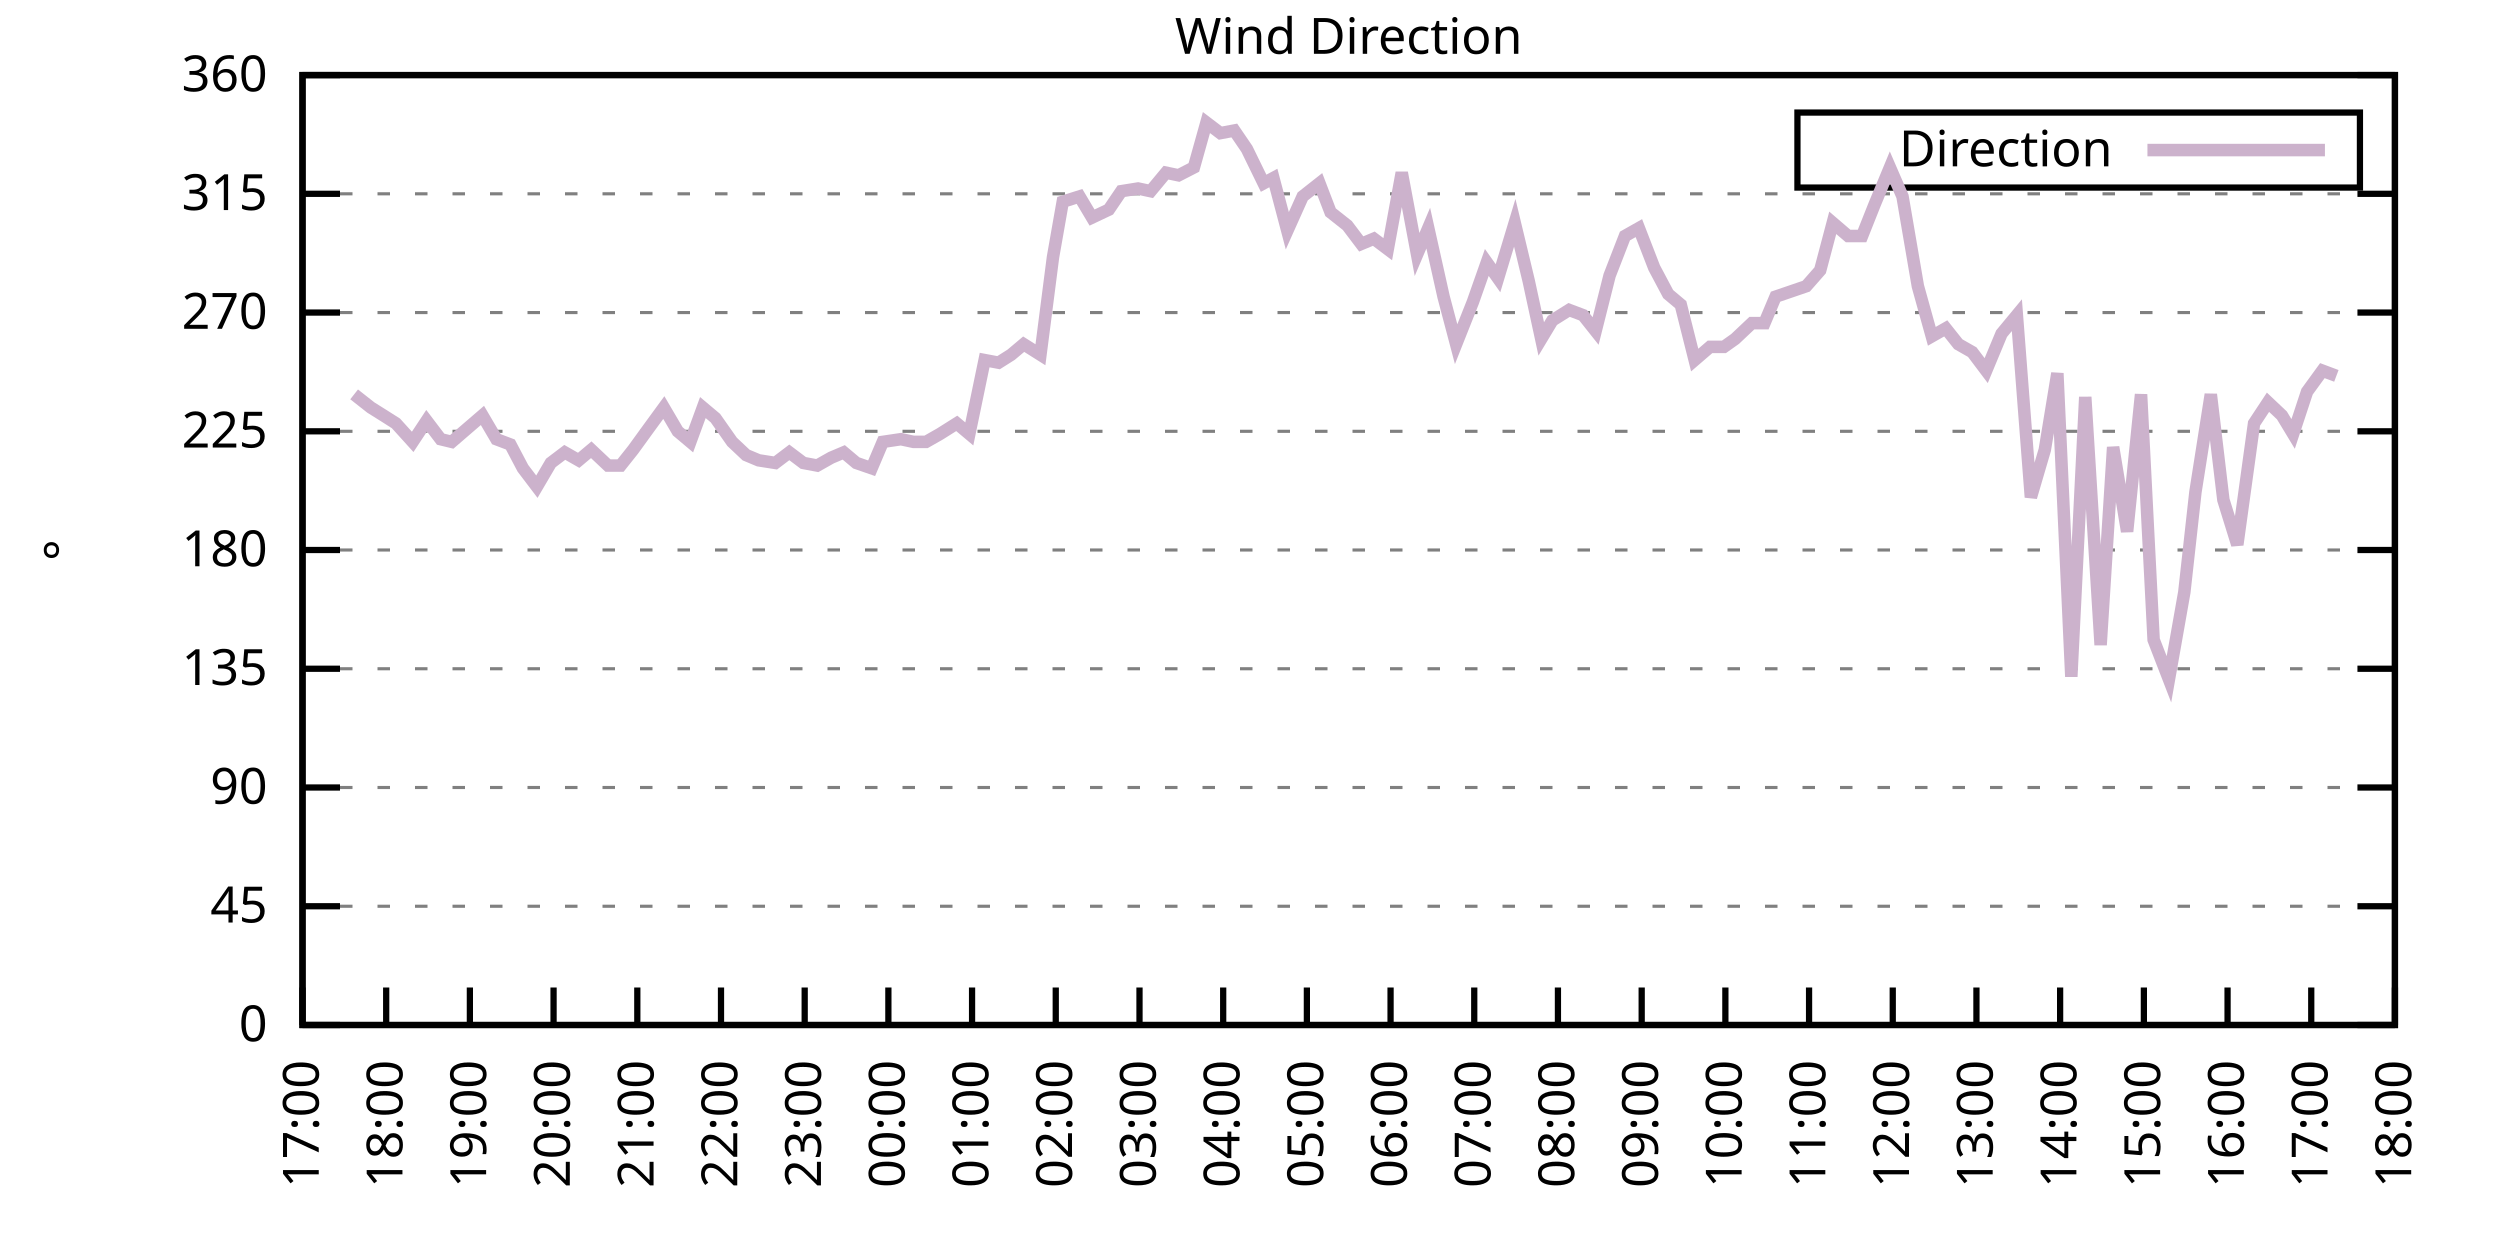
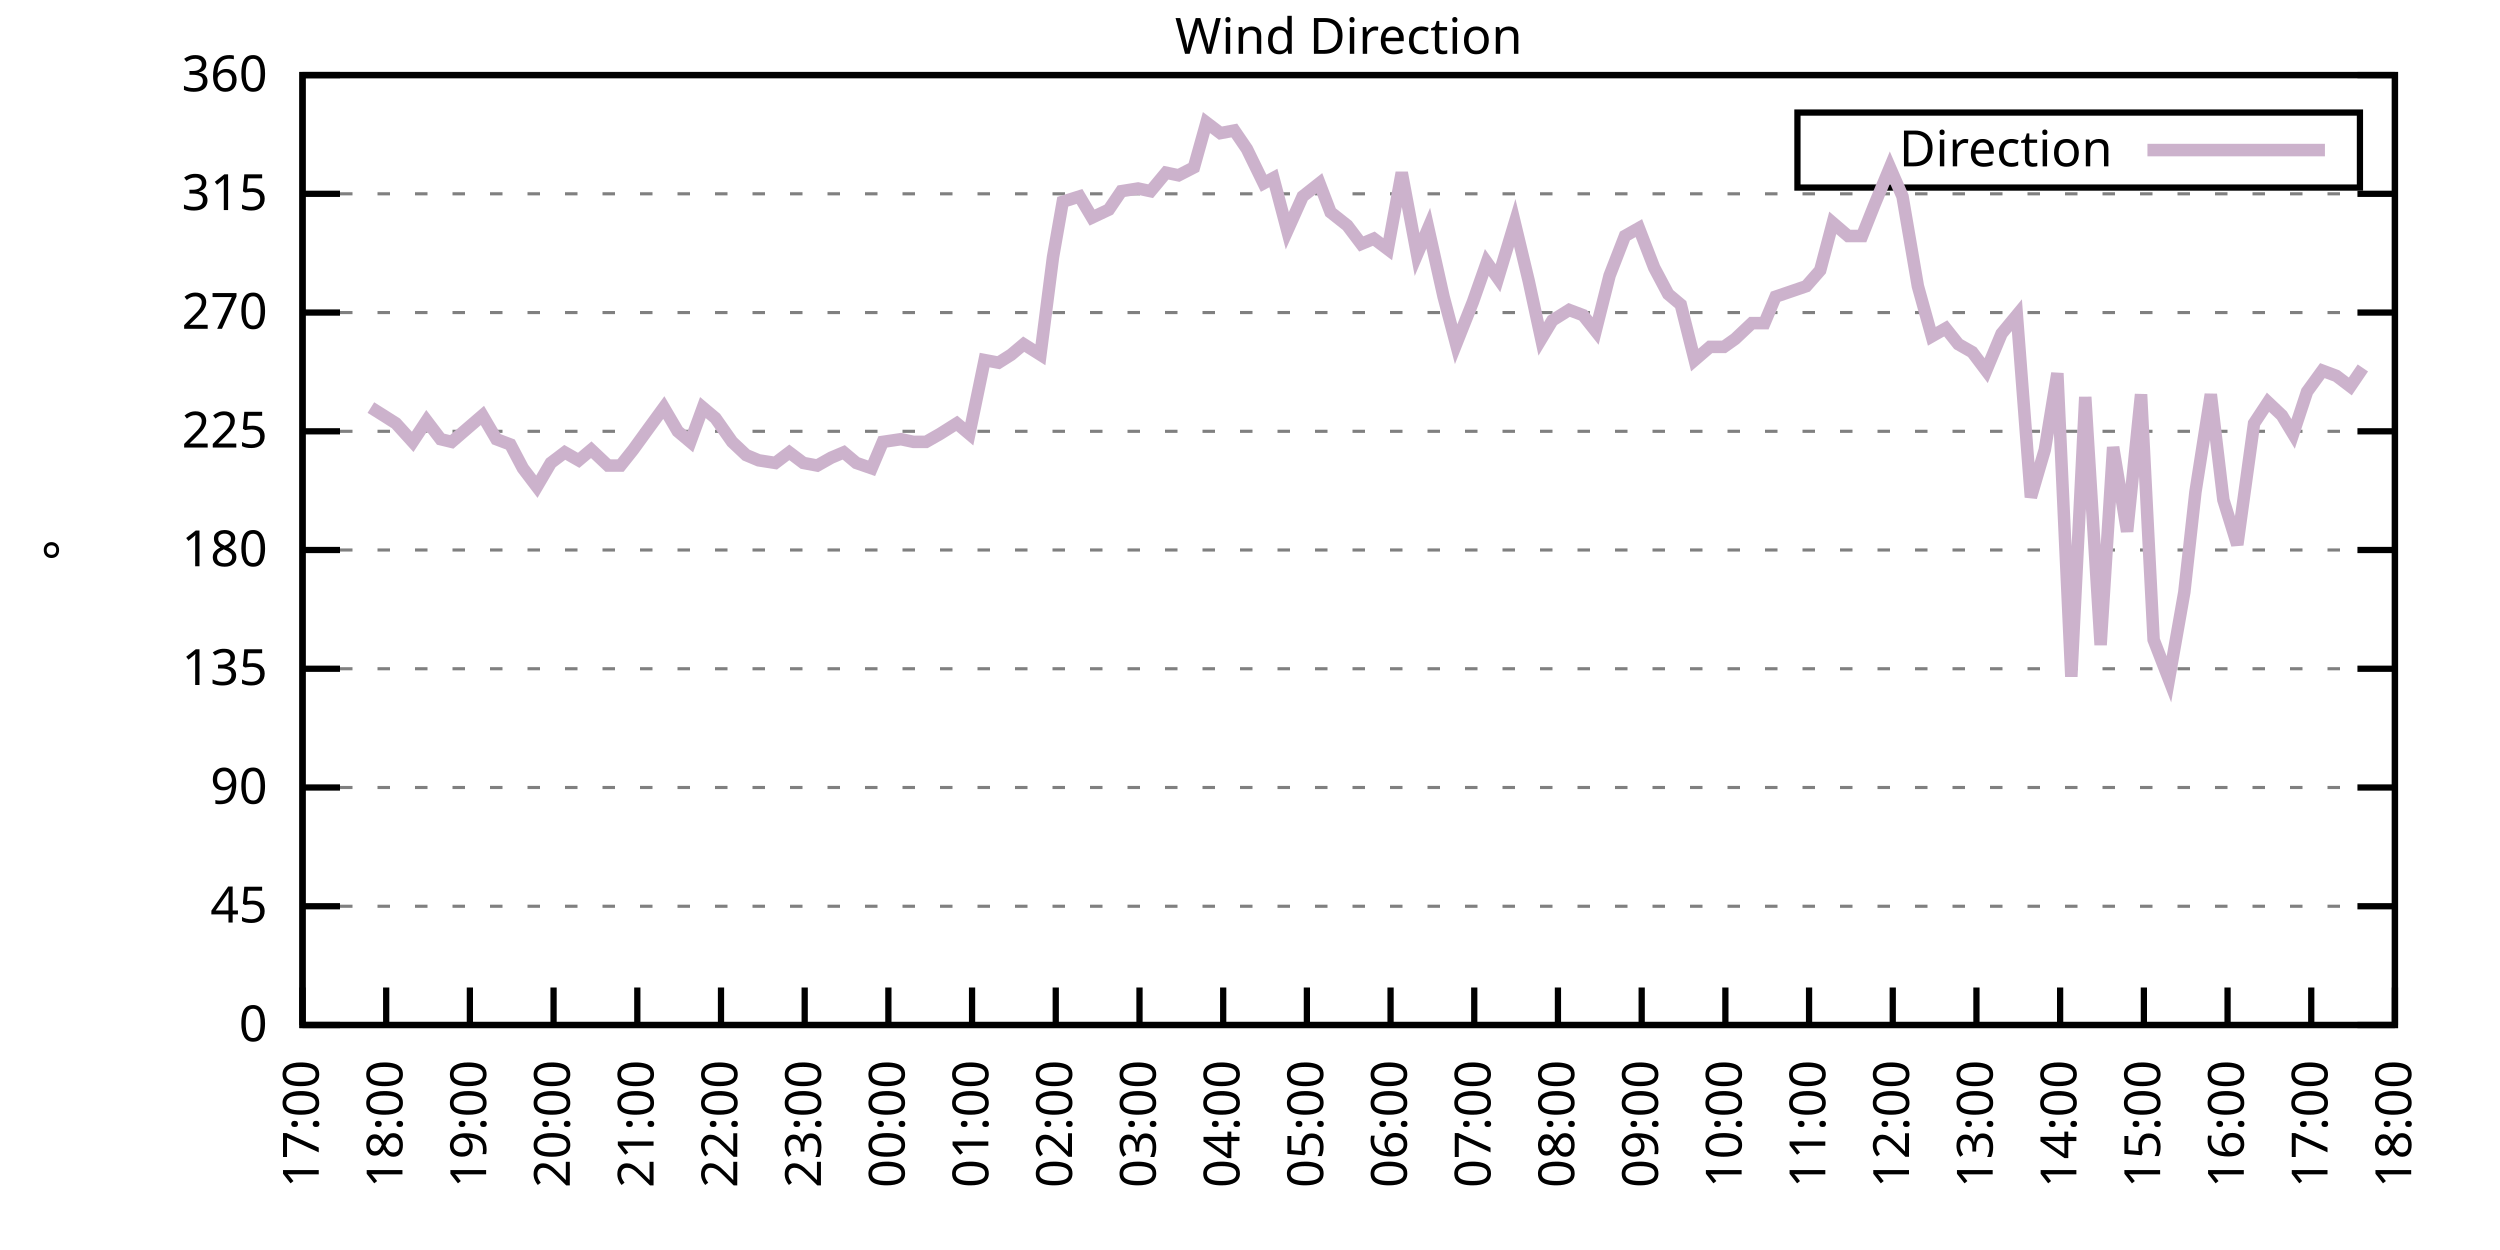
<svg xmlns="http://www.w3.org/2000/svg" xmlns:xlink="http://www.w3.org/1999/xlink" width="400" height="200" viewBox="0 0 400 200">
  <g id="gnuplot_canvas">
    <rect x="0" y="0" width="400" height="200" fill="none" />
    <defs>
      <circle id="gpDot" r="0.5" stroke-width="0.5" stroke="currentColor" />
      <path id="gpPt0" stroke-width="0.333" stroke="currentColor" d="M-1,0 h2 M0,-1 v2" />
      <path id="gpPt1" stroke-width="0.333" stroke="currentColor" d="M-1,-1 L1,1 M1,-1 L-1,1" />
      <path id="gpPt2" stroke-width="0.333" stroke="currentColor" d="M-1,0 L1,0 M0,-1 L0,1 M-1,-1 L1,1 M-1,1 L1,-1" />
      <rect id="gpPt3" stroke-width="0.333" stroke="currentColor" x="-1" y="-1" width="2" height="2" />
      <rect id="gpPt4" stroke-width="0.333" stroke="currentColor" fill="currentColor" x="-1" y="-1" width="2" height="2" />
      <circle id="gpPt5" stroke-width="0.333" stroke="currentColor" cx="0" cy="0" r="1" />
      <use xlink:href="#gpPt5" id="gpPt6" fill="currentColor" stroke="none" />
      <path id="gpPt7" stroke-width="0.333" stroke="currentColor" d="M0,-1.33 L-1.33,0.67 L1.33,0.67 z" />
      <use xlink:href="#gpPt7" id="gpPt8" fill="currentColor" stroke="none" />
      <use xlink:href="#gpPt7" id="gpPt9" stroke="currentColor" transform="rotate(180)" />
      <use xlink:href="#gpPt9" id="gpPt10" fill="currentColor" stroke="none" />
      <use xlink:href="#gpPt3" id="gpPt11" stroke="currentColor" transform="rotate(45)" />
      <use xlink:href="#gpPt11" id="gpPt12" fill="currentColor" stroke="none" />
      <path id="gpPt13" stroke-width="0.333" stroke="currentColor" d="M0,1.330 L1.265,0.411 L0.782,-1.067 L-0.782,-1.076 L-1.265,0.411 z" />
      <use xlink:href="#gpPt13" id="gpPt14" fill="currentColor" stroke="none" />
      <filter id="textbox" filterUnits="objectBoundingBox" x="0" y="0" height="1" width="1">
        <feFlood flood-color="white" flood-opacity="1" result="bgnd" />
        <feComposite in="SourceGraphic" in2="bgnd" operator="atop" />
      </filter>
      <filter id="greybox" filterUnits="objectBoundingBox" x="0" y="0" height="1" width="1">
        <feFlood flood-color="lightgrey" flood-opacity="1" result="grey" />
        <feComposite in="SourceGraphic" in2="grey" operator="atop" />
      </filter>
    </defs>
    <g fill="none" color="white" stroke="currentColor" stroke-width="1.00" stroke-linecap="butt" stroke-linejoin="miter">
</g>
    <g fill="none" color="black" stroke="currentColor" stroke-width="1.00" stroke-linecap="butt" stroke-linejoin="miter">
      <g stroke="none" shape-rendering="crispEdges">
        <polygon fill="rgb(255, 255, 255)" points="48.40,164.00 383.18,164.00 383.18,12.02 48.40,12.02 " />
      </g>
    </g>
    <g fill="none" color="black" stroke="currentColor" stroke-width="1.00" stroke-linecap="butt" stroke-linejoin="miter">
</g>
    <g fill="none" color="black" stroke="black" stroke-width="0.50" stroke-linecap="butt" stroke-linejoin="miter">
</g>
    <g fill="none" color="gray" stroke="currentColor" stroke-width="0.50" stroke-linecap="butt" stroke-linejoin="miter">
      <path stroke="gray" stroke-dasharray="2,4" class="gridline" d="M48.40,164.00 L383.19,164.00  " />
    </g>
    <g fill="none" color="gray" stroke="gray" stroke-width="1.00" stroke-linecap="butt" stroke-linejoin="miter">
</g>
    <g fill="none" color="black" stroke="currentColor" stroke-width="1.00" stroke-linecap="butt" stroke-linejoin="miter">
      <path stroke="black" d="M48.40,164.00 L54.40,164.00 M383.19,164.00 L377.19,164.00  " />
      <g transform="translate(42.80,166.60)" stroke="none" fill="black" font-family="Sans" font-size="8.00" text-anchor="end">
        <text>
          <tspan font-family="Sans"> 0</tspan>
        </text>
      </g>
    </g>
    <g fill="none" color="black" stroke="currentColor" stroke-width="1.00" stroke-linecap="butt" stroke-linejoin="miter">
</g>
    <g fill="none" color="black" stroke="black" stroke-width="0.50" stroke-linecap="butt" stroke-linejoin="miter">
</g>
    <g fill="none" color="gray" stroke="currentColor" stroke-width="0.50" stroke-linecap="butt" stroke-linejoin="miter">
      <path stroke="gray" stroke-dasharray="2,4" class="gridline" d="M48.40,145.00 L383.19,145.00  " />
    </g>
    <g fill="none" color="gray" stroke="gray" stroke-width="1.00" stroke-linecap="butt" stroke-linejoin="miter">
</g>
    <g fill="none" color="black" stroke="currentColor" stroke-width="1.00" stroke-linecap="butt" stroke-linejoin="miter">
      <path stroke="black" d="M48.40,145.00 L54.40,145.00 M383.19,145.00 L377.19,145.00  " />
      <g transform="translate(42.80,147.60)" stroke="none" fill="black" font-family="Sans" font-size="8.00" text-anchor="end">
        <text>
          <tspan font-family="Sans"> 45</tspan>
        </text>
      </g>
    </g>
    <g fill="none" color="black" stroke="currentColor" stroke-width="1.00" stroke-linecap="butt" stroke-linejoin="miter">
</g>
    <g fill="none" color="black" stroke="black" stroke-width="0.50" stroke-linecap="butt" stroke-linejoin="miter">
</g>
    <g fill="none" color="gray" stroke="currentColor" stroke-width="0.50" stroke-linecap="butt" stroke-linejoin="miter">
      <path stroke="gray" stroke-dasharray="2,4" class="gridline" d="M48.40,126.00 L383.19,126.00  " />
    </g>
    <g fill="none" color="gray" stroke="gray" stroke-width="1.00" stroke-linecap="butt" stroke-linejoin="miter">
</g>
    <g fill="none" color="black" stroke="currentColor" stroke-width="1.00" stroke-linecap="butt" stroke-linejoin="miter">
      <path stroke="black" d="M48.40,126.00 L54.40,126.00 M383.19,126.00 L377.19,126.00  " />
      <g transform="translate(42.80,128.60)" stroke="none" fill="black" font-family="Sans" font-size="8.00" text-anchor="end">
        <text>
          <tspan font-family="Sans"> 90</tspan>
        </text>
      </g>
    </g>
    <g fill="none" color="black" stroke="currentColor" stroke-width="1.00" stroke-linecap="butt" stroke-linejoin="miter">
</g>
    <g fill="none" color="black" stroke="black" stroke-width="0.50" stroke-linecap="butt" stroke-linejoin="miter">
</g>
    <g fill="none" color="gray" stroke="currentColor" stroke-width="0.50" stroke-linecap="butt" stroke-linejoin="miter">
      <path stroke="gray" stroke-dasharray="2,4" class="gridline" d="M48.40,107.00 L383.19,107.00  " />
    </g>
    <g fill="none" color="gray" stroke="gray" stroke-width="1.00" stroke-linecap="butt" stroke-linejoin="miter">
</g>
    <g fill="none" color="black" stroke="currentColor" stroke-width="1.00" stroke-linecap="butt" stroke-linejoin="miter">
      <path stroke="black" d="M48.40,107.00 L54.40,107.00 M383.19,107.00 L377.19,107.00  " />
      <g transform="translate(42.80,109.60)" stroke="none" fill="black" font-family="Sans" font-size="8.00" text-anchor="end">
        <text>
          <tspan font-family="Sans"> 135</tspan>
        </text>
      </g>
    </g>
    <g fill="none" color="black" stroke="currentColor" stroke-width="1.00" stroke-linecap="butt" stroke-linejoin="miter">
</g>
    <g fill="none" color="black" stroke="black" stroke-width="0.50" stroke-linecap="butt" stroke-linejoin="miter">
</g>
    <g fill="none" color="gray" stroke="currentColor" stroke-width="0.50" stroke-linecap="butt" stroke-linejoin="miter">
      <path stroke="gray" stroke-dasharray="2,4" class="gridline" d="M48.40,88.00 L383.19,88.00  " />
    </g>
    <g fill="none" color="gray" stroke="gray" stroke-width="1.00" stroke-linecap="butt" stroke-linejoin="miter">
</g>
    <g fill="none" color="black" stroke="currentColor" stroke-width="1.00" stroke-linecap="butt" stroke-linejoin="miter">
      <path stroke="black" d="M48.40,88.00 L54.40,88.00 M383.19,88.00 L377.19,88.00  " />
      <g transform="translate(42.80,90.60)" stroke="none" fill="black" font-family="Sans" font-size="8.00" text-anchor="end">
        <text>
          <tspan font-family="Sans"> 180</tspan>
        </text>
      </g>
    </g>
    <g fill="none" color="black" stroke="currentColor" stroke-width="1.00" stroke-linecap="butt" stroke-linejoin="miter">
</g>
    <g fill="none" color="black" stroke="black" stroke-width="0.50" stroke-linecap="butt" stroke-linejoin="miter">
</g>
    <g fill="none" color="gray" stroke="currentColor" stroke-width="0.50" stroke-linecap="butt" stroke-linejoin="miter">
      <path stroke="gray" stroke-dasharray="2,4" class="gridline" d="M48.40,69.01 L383.19,69.01  " />
    </g>
    <g fill="none" color="gray" stroke="gray" stroke-width="1.00" stroke-linecap="butt" stroke-linejoin="miter">
</g>
    <g fill="none" color="black" stroke="currentColor" stroke-width="1.00" stroke-linecap="butt" stroke-linejoin="miter">
      <path stroke="black" d="M48.40,69.01 L54.40,69.01 M383.19,69.01 L377.19,69.01  " />
      <g transform="translate(42.80,71.61)" stroke="none" fill="black" font-family="Sans" font-size="8.00" text-anchor="end">
        <text>
          <tspan font-family="Sans"> 225</tspan>
        </text>
      </g>
    </g>
    <g fill="none" color="black" stroke="currentColor" stroke-width="1.00" stroke-linecap="butt" stroke-linejoin="miter">
</g>
    <g fill="none" color="black" stroke="black" stroke-width="0.50" stroke-linecap="butt" stroke-linejoin="miter">
</g>
    <g fill="none" color="gray" stroke="currentColor" stroke-width="0.50" stroke-linecap="butt" stroke-linejoin="miter">
      <path stroke="gray" stroke-dasharray="2,4" class="gridline" d="M48.40,50.01 L383.19,50.01  " />
    </g>
    <g fill="none" color="gray" stroke="gray" stroke-width="1.00" stroke-linecap="butt" stroke-linejoin="miter">
</g>
    <g fill="none" color="black" stroke="currentColor" stroke-width="1.00" stroke-linecap="butt" stroke-linejoin="miter">
      <path stroke="black" d="M48.40,50.01 L54.40,50.01 M383.19,50.01 L377.19,50.01  " />
      <g transform="translate(42.80,52.61)" stroke="none" fill="black" font-family="Sans" font-size="8.00" text-anchor="end">
        <text>
          <tspan font-family="Sans"> 270</tspan>
        </text>
      </g>
    </g>
    <g fill="none" color="black" stroke="currentColor" stroke-width="1.00" stroke-linecap="butt" stroke-linejoin="miter">
</g>
    <g fill="none" color="black" stroke="black" stroke-width="0.50" stroke-linecap="butt" stroke-linejoin="miter">
</g>
    <g fill="none" color="gray" stroke="currentColor" stroke-width="0.50" stroke-linecap="butt" stroke-linejoin="miter">
      <path stroke="gray" stroke-dasharray="2,4" class="gridline" d="M48.40,31.01 L383.19,31.01  " />
    </g>
    <g fill="none" color="gray" stroke="gray" stroke-width="1.00" stroke-linecap="butt" stroke-linejoin="miter">
</g>
    <g fill="none" color="black" stroke="currentColor" stroke-width="1.00" stroke-linecap="butt" stroke-linejoin="miter">
      <path stroke="black" d="M48.40,31.01 L54.40,31.01 M383.19,31.01 L377.19,31.01  " />
      <g transform="translate(42.80,33.61)" stroke="none" fill="black" font-family="Sans" font-size="8.00" text-anchor="end">
        <text>
          <tspan font-family="Sans"> 315</tspan>
        </text>
      </g>
    </g>
    <g fill="none" color="black" stroke="currentColor" stroke-width="1.00" stroke-linecap="butt" stroke-linejoin="miter">
</g>
    <g fill="none" color="black" stroke="black" stroke-width="0.50" stroke-linecap="butt" stroke-linejoin="miter">
</g>
    <g fill="none" color="gray" stroke="currentColor" stroke-width="0.50" stroke-linecap="butt" stroke-linejoin="miter">
      <path stroke="gray" stroke-dasharray="2,4" class="gridline" d="M48.40,12.01 L383.19,12.01  " />
    </g>
    <g fill="none" color="gray" stroke="gray" stroke-width="1.00" stroke-linecap="butt" stroke-linejoin="miter">
</g>
    <g fill="none" color="black" stroke="currentColor" stroke-width="1.00" stroke-linecap="butt" stroke-linejoin="miter">
      <path stroke="black" d="M48.40,12.01 L54.40,12.01 M383.19,12.01 L377.19,12.01  " />
      <g transform="translate(42.80,14.61)" stroke="none" fill="black" font-family="Sans" font-size="8.00" text-anchor="end">
        <text>
          <tspan font-family="Sans"> 360</tspan>
        </text>
      </g>
    </g>
    <g fill="none" color="black" stroke="currentColor" stroke-width="1.00" stroke-linecap="butt" stroke-linejoin="miter">
      <path stroke="black" d="M48.40,164.00 L48.40,158.00  " />
      <g transform="translate(51.00,169.60) rotate(270.00)" stroke="none" fill="black" font-family="Sans" font-size="8.00" text-anchor="end">
        <text>
          <tspan font-family="Sans">17:00</tspan>
        </text>
      </g>
    </g>
    <g fill="none" color="black" stroke="currentColor" stroke-width="1.00" stroke-linecap="butt" stroke-linejoin="miter">
      <path stroke="black" d="M61.79,164.00 L61.79,158.00  " />
      <g transform="translate(64.39,169.60) rotate(270.00)" stroke="none" fill="black" font-family="Sans" font-size="8.00" text-anchor="end">
        <text>
          <tspan font-family="Sans">18:00</tspan>
        </text>
      </g>
    </g>
    <g fill="none" color="black" stroke="currentColor" stroke-width="1.00" stroke-linecap="butt" stroke-linejoin="miter">
      <path stroke="black" d="M75.18,164.00 L75.18,158.00  " />
      <g transform="translate(77.78,169.60) rotate(270.00)" stroke="none" fill="black" font-family="Sans" font-size="8.00" text-anchor="end">
        <text>
          <tspan font-family="Sans">19:00</tspan>
        </text>
      </g>
    </g>
    <g fill="none" color="black" stroke="currentColor" stroke-width="1.00" stroke-linecap="butt" stroke-linejoin="miter">
      <path stroke="black" d="M88.57,164.00 L88.57,158.00  " />
      <g transform="translate(91.17,169.60) rotate(270.00)" stroke="none" fill="black" font-family="Sans" font-size="8.00" text-anchor="end">
        <text>
          <tspan font-family="Sans">20:00</tspan>
        </text>
      </g>
    </g>
    <g fill="none" color="black" stroke="currentColor" stroke-width="1.00" stroke-linecap="butt" stroke-linejoin="miter">
      <path stroke="black" d="M101.97,164.00 L101.97,158.00  " />
      <g transform="translate(104.57,169.60) rotate(270.00)" stroke="none" fill="black" font-family="Sans" font-size="8.00" text-anchor="end">
        <text>
          <tspan font-family="Sans">21:00</tspan>
        </text>
      </g>
    </g>
    <g fill="none" color="black" stroke="currentColor" stroke-width="1.00" stroke-linecap="butt" stroke-linejoin="miter">
      <path stroke="black" d="M115.36,164.00 L115.36,158.00  " />
      <g transform="translate(117.96,169.60) rotate(270.00)" stroke="none" fill="black" font-family="Sans" font-size="8.00" text-anchor="end">
        <text>
          <tspan font-family="Sans">22:00</tspan>
        </text>
      </g>
    </g>
    <g fill="none" color="black" stroke="currentColor" stroke-width="1.00" stroke-linecap="butt" stroke-linejoin="miter">
      <path stroke="black" d="M128.75,164.00 L128.75,158.00  " />
      <g transform="translate(131.35,169.60) rotate(270.00)" stroke="none" fill="black" font-family="Sans" font-size="8.00" text-anchor="end">
        <text>
          <tspan font-family="Sans">23:00</tspan>
        </text>
      </g>
    </g>
    <g fill="none" color="black" stroke="currentColor" stroke-width="1.00" stroke-linecap="butt" stroke-linejoin="miter">
      <path stroke="black" d="M142.14,164.00 L142.14,158.00  " />
      <g transform="translate(144.74,169.60) rotate(270.00)" stroke="none" fill="black" font-family="Sans" font-size="8.00" text-anchor="end">
        <text>
          <tspan font-family="Sans">00:00</tspan>
        </text>
      </g>
    </g>
    <g fill="none" color="black" stroke="currentColor" stroke-width="1.00" stroke-linecap="butt" stroke-linejoin="miter">
      <path stroke="black" d="M155.53,164.00 L155.53,158.00  " />
      <g transform="translate(158.13,169.60) rotate(270.00)" stroke="none" fill="black" font-family="Sans" font-size="8.00" text-anchor="end">
        <text>
          <tspan font-family="Sans">01:00</tspan>
        </text>
      </g>
    </g>
    <g fill="none" color="black" stroke="currentColor" stroke-width="1.00" stroke-linecap="butt" stroke-linejoin="miter">
      <path stroke="black" d="M168.92,164.00 L168.92,158.00  " />
      <g transform="translate(171.52,169.60) rotate(270.00)" stroke="none" fill="black" font-family="Sans" font-size="8.00" text-anchor="end">
        <text>
          <tspan font-family="Sans">02:00</tspan>
        </text>
      </g>
    </g>
    <g fill="none" color="black" stroke="currentColor" stroke-width="1.00" stroke-linecap="butt" stroke-linejoin="miter">
      <path stroke="black" d="M182.32,164.00 L182.32,158.00  " />
      <g transform="translate(184.92,169.60) rotate(270.00)" stroke="none" fill="black" font-family="Sans" font-size="8.00" text-anchor="end">
        <text>
          <tspan font-family="Sans">03:00</tspan>
        </text>
      </g>
    </g>
    <g fill="none" color="black" stroke="currentColor" stroke-width="1.00" stroke-linecap="butt" stroke-linejoin="miter">
      <path stroke="black" d="M195.71,164.00 L195.71,158.00  " />
      <g transform="translate(198.31,169.60) rotate(270.00)" stroke="none" fill="black" font-family="Sans" font-size="8.00" text-anchor="end">
        <text>
          <tspan font-family="Sans">04:00</tspan>
        </text>
      </g>
    </g>
    <g fill="none" color="black" stroke="currentColor" stroke-width="1.00" stroke-linecap="butt" stroke-linejoin="miter">
      <path stroke="black" d="M209.10,164.00 L209.10,158.00  " />
      <g transform="translate(211.70,169.60) rotate(270.00)" stroke="none" fill="black" font-family="Sans" font-size="8.00" text-anchor="end">
        <text>
          <tspan font-family="Sans">05:00</tspan>
        </text>
      </g>
    </g>
    <g fill="none" color="black" stroke="currentColor" stroke-width="1.00" stroke-linecap="butt" stroke-linejoin="miter">
      <path stroke="black" d="M222.49,164.00 L222.49,158.00  " />
      <g transform="translate(225.09,169.60) rotate(270.00)" stroke="none" fill="black" font-family="Sans" font-size="8.00" text-anchor="end">
        <text>
          <tspan font-family="Sans">06:00</tspan>
        </text>
      </g>
    </g>
    <g fill="none" color="black" stroke="currentColor" stroke-width="1.00" stroke-linecap="butt" stroke-linejoin="miter">
      <path stroke="black" d="M235.88,164.00 L235.88,158.00  " />
      <g transform="translate(238.48,169.60) rotate(270.00)" stroke="none" fill="black" font-family="Sans" font-size="8.00" text-anchor="end">
        <text>
          <tspan font-family="Sans">07:00</tspan>
        </text>
      </g>
    </g>
    <g fill="none" color="black" stroke="currentColor" stroke-width="1.00" stroke-linecap="butt" stroke-linejoin="miter">
      <path stroke="black" d="M249.27,164.00 L249.27,158.00  " />
      <g transform="translate(251.87,169.60) rotate(270.00)" stroke="none" fill="black" font-family="Sans" font-size="8.00" text-anchor="end">
        <text>
          <tspan font-family="Sans">08:00</tspan>
        </text>
      </g>
    </g>
    <g fill="none" color="black" stroke="currentColor" stroke-width="1.00" stroke-linecap="butt" stroke-linejoin="miter">
      <path stroke="black" d="M262.67,164.00 L262.67,158.00  " />
      <g transform="translate(265.27,169.60) rotate(270.00)" stroke="none" fill="black" font-family="Sans" font-size="8.00" text-anchor="end">
        <text>
          <tspan font-family="Sans">09:00</tspan>
        </text>
      </g>
    </g>
    <g fill="none" color="black" stroke="currentColor" stroke-width="1.00" stroke-linecap="butt" stroke-linejoin="miter">
      <path stroke="black" d="M276.06,164.00 L276.06,158.00  " />
      <g transform="translate(278.66,169.60) rotate(270.00)" stroke="none" fill="black" font-family="Sans" font-size="8.00" text-anchor="end">
        <text>
          <tspan font-family="Sans">10:00</tspan>
        </text>
      </g>
    </g>
    <g fill="none" color="black" stroke="currentColor" stroke-width="1.00" stroke-linecap="butt" stroke-linejoin="miter">
      <path stroke="black" d="M289.45,164.00 L289.45,158.00  " />
      <g transform="translate(292.05,169.60) rotate(270.00)" stroke="none" fill="black" font-family="Sans" font-size="8.00" text-anchor="end">
        <text>
          <tspan font-family="Sans">11:00</tspan>
        </text>
      </g>
    </g>
    <g fill="none" color="black" stroke="currentColor" stroke-width="1.00" stroke-linecap="butt" stroke-linejoin="miter">
      <path stroke="black" d="M302.84,164.00 L302.84,158.00  " />
      <g transform="translate(305.44,169.60) rotate(270.00)" stroke="none" fill="black" font-family="Sans" font-size="8.00" text-anchor="end">
        <text>
          <tspan font-family="Sans">12:00</tspan>
        </text>
      </g>
    </g>
    <g fill="none" color="black" stroke="currentColor" stroke-width="1.00" stroke-linecap="butt" stroke-linejoin="miter">
      <path stroke="black" d="M316.23,164.00 L316.23,158.00  " />
      <g transform="translate(318.83,169.60) rotate(270.00)" stroke="none" fill="black" font-family="Sans" font-size="8.00" text-anchor="end">
        <text>
          <tspan font-family="Sans">13:00</tspan>
        </text>
      </g>
    </g>
    <g fill="none" color="black" stroke="currentColor" stroke-width="1.00" stroke-linecap="butt" stroke-linejoin="miter">
      <path stroke="black" d="M329.62,164.00 L329.62,158.00  " />
      <g transform="translate(332.22,169.60) rotate(270.00)" stroke="none" fill="black" font-family="Sans" font-size="8.00" text-anchor="end">
        <text>
          <tspan font-family="Sans">14:00</tspan>
        </text>
      </g>
    </g>
    <g fill="none" color="black" stroke="currentColor" stroke-width="1.00" stroke-linecap="butt" stroke-linejoin="miter">
      <path stroke="black" d="M343.02,164.00 L343.02,158.00  " />
      <g transform="translate(345.62,169.60) rotate(270.00)" stroke="none" fill="black" font-family="Sans" font-size="8.00" text-anchor="end">
        <text>
          <tspan font-family="Sans">15:00</tspan>
        </text>
      </g>
    </g>
    <g fill="none" color="black" stroke="currentColor" stroke-width="1.00" stroke-linecap="butt" stroke-linejoin="miter">
      <path stroke="black" d="M356.41,164.00 L356.41,158.00  " />
      <g transform="translate(359.01,169.60) rotate(270.00)" stroke="none" fill="black" font-family="Sans" font-size="8.00" text-anchor="end">
        <text>
          <tspan font-family="Sans">16:00</tspan>
        </text>
      </g>
    </g>
    <g fill="none" color="black" stroke="currentColor" stroke-width="1.00" stroke-linecap="butt" stroke-linejoin="miter">
      <path stroke="black" d="M369.80,164.00 L369.80,158.00  " />
      <g transform="translate(372.40,169.60) rotate(270.00)" stroke="none" fill="black" font-family="Sans" font-size="8.00" text-anchor="end">
        <text>
          <tspan font-family="Sans">17:00</tspan>
        </text>
      </g>
    </g>
    <g fill="none" color="black" stroke="currentColor" stroke-width="1.00" stroke-linecap="butt" stroke-linejoin="miter">
      <path stroke="black" d="M383.19,164.00 L383.19,158.00  " />
      <g transform="translate(385.79,169.60) rotate(270.00)" stroke="none" fill="black" font-family="Sans" font-size="8.00" text-anchor="end">
        <text>
          <tspan font-family="Sans">18:00</tspan>
        </text>
      </g>
    </g>
    <g fill="none" color="black" stroke="currentColor" stroke-width="1.00" stroke-linecap="butt" stroke-linejoin="miter">
</g>
    <g fill="none" color="black" stroke="currentColor" stroke-width="1.00" stroke-linecap="butt" stroke-linejoin="miter">
      <path stroke="black" d="M48.40,12.01 L48.40,164.00 L383.19,164.00 L383.19,12.01 L48.40,12.01 Z  " />
    </g>
    <g fill="none" color="black" stroke="currentColor" stroke-width="1.00" stroke-linecap="butt" stroke-linejoin="miter">
</g>
    <g fill="none" color="black" stroke="currentColor" stroke-width="1.00" stroke-linecap="butt" stroke-linejoin="miter">
      <path stroke="black" d="M287.59,30.01 L287.59,18.01 L377.59,18.01 L377.59,30.01 L287.59,30.01 Z  " />
    </g>
    <g id="Wind_direction_plot_1">
      <g fill="none" color="white" stroke="black" stroke-width="2.00" stroke-linecap="butt" stroke-linejoin="miter">
</g>
      <g fill="none" color="black" stroke="currentColor" stroke-width="2.00" stroke-linecap="butt" stroke-linejoin="miter">
        <g transform="translate(337.99,26.61)" stroke="none" fill="black" font-family="Sans" font-size="8.00" text-anchor="end">
          <text>
            <tspan font-family="Sans">Direction</tspan>
          </text>
        </g>
      </g>
      <g fill="none" color="black" stroke="currentColor" stroke-width="2.00" stroke-linecap="butt" stroke-linejoin="miter">
-         <path stroke="rgb(204, 178, 204)" d="M343.59,24.01 L371.99,24.01 M56.66,63.10 L59.34,65.21 L61.35,66.47 L63.35,67.74 L66.03,70.70 L68.26,67.32   L70.50,70.27 L72.28,70.70 L74.74,68.58 L77.19,66.47 L79.42,70.27 L81.66,71.12 L83.66,74.92 L85.90,77.87   L88.13,74.07 L90.36,72.38 L92.59,73.65 L94.60,71.96 L97.28,74.49 L99.29,74.49 L101.30,71.96 L103.75,68.58   L106.21,65.21 L108.44,69.01 L110.45,70.70 L112.46,65.21 L114.47,66.90 L117.14,70.70 L119.38,72.81 L121.38,73.65   L124.06,74.07 L126.29,72.38 L128.53,74.07 L130.76,74.49 L132.99,73.23 L135.00,72.38 L137.01,74.07 L139.46,74.92   L141.25,70.70 L144.15,70.27 L146.16,70.70 L148.17,70.70 L150.40,69.43 L153.08,67.74 L155.09,69.43 L157.54,57.61   L159.77,58.03 L161.78,56.76 L163.79,55.07 L166.47,56.76 L168.48,41.14 L170.04,32.28 L172.72,31.43 L174.73,34.81   L177.41,33.54 L179.41,30.59 L182.09,30.16 L184.10,30.59 L186.56,27.63 L188.57,28.05 L191.02,26.79 L193.03,19.61   L195.26,21.30 L197.49,20.88 L199.50,23.83 L202.18,29.32 L203.74,28.48 L205.97,36.92 L208.43,31.43 L211.11,29.32   L212.89,33.96 L215.57,36.08 L217.80,39.03 L219.81,38.19 L222.04,39.87 L224.28,27.63 L226.73,40.72 L228.52,36.50   L230.97,47.47 L232.98,55.07 L235.66,48.32 L237.89,41.99 L239.68,44.52 L242.36,35.65 L244.59,44.94 L246.60,54.23   L248.38,51.27 L251.06,49.59 L253.29,50.43 L255.30,52.96 L257.53,44.10 L259.99,37.76 L262.22,36.50 L264.67,42.83   L266.91,47.05 L268.92,48.74 L271.15,57.61 L273.60,55.50 L275.83,55.50 L277.62,54.23 L280.30,51.70 L282.31,51.70   L284.09,47.47 L286.55,46.63 L289.00,45.79 L291.23,43.25 L293.24,35.65 L295.70,37.76 L297.93,37.76 L299.94,32.70   L302.39,26.79 L304.40,31.43 L306.86,45.79 L309.09,53.81 L311.32,52.54 L313.33,55.07 L315.56,56.34 L317.79,59.30   L320.25,53.39 L322.70,50.43 L324.94,79.56 L327.17,71.96 L329.18,59.72 L331.41,108.27 L333.64,63.52 L336.10,103.20   L338.10,71.54 L340.34,85.05 L342.57,63.10 L344.58,102.36 L347.03,108.69 L349.49,94.76 L351.27,78.72 L353.73,63.10   L355.74,79.98 L357.97,87.16 L360.65,67.74 L362.88,64.36 L365.11,66.47 L366.90,69.43 L369.13,62.67 L371.58,59.30   L373.82,60.14  " />
+         <path stroke="rgb(204, 178, 204)" d="M343.59,24.01 L371.99,24.01 M59.34,65.21 L61.35,66.47 L63.35,67.74 L66.03,70.70 L68.26,67.32 L70.50,70.27   L72.28,70.70 L74.74,68.58 L77.19,66.47 L79.42,70.27 L81.66,71.12 L83.66,74.92 L85.90,77.87 L88.13,74.07   L90.36,72.38 L92.59,73.65 L94.60,71.96 L97.28,74.49 L99.29,74.49 L101.30,71.96 L103.75,68.58 L106.21,65.21   L108.44,69.01 L110.45,70.70 L112.46,65.21 L114.47,66.90 L117.14,70.70 L119.38,72.81 L121.38,73.65 L124.06,74.07   L126.29,72.38 L128.53,74.07 L130.76,74.49 L132.99,73.23 L135.00,72.38 L137.01,74.07 L139.46,74.92 L141.25,70.70   L144.15,70.27 L146.16,70.70 L148.17,70.70 L150.40,69.43 L153.08,67.74 L155.09,69.43 L157.54,57.61 L159.77,58.03   L161.78,56.76 L163.79,55.07 L166.47,56.76 L168.48,41.14 L170.04,32.28 L172.72,31.43 L174.73,34.81 L177.41,33.54   L179.41,30.59 L182.09,30.16 L184.10,30.59 L186.56,27.63 L188.57,28.05 L191.02,26.79 L193.03,19.61 L195.26,21.30   L197.49,20.88 L199.50,23.83 L202.18,29.32 L203.74,28.48 L205.97,36.92 L208.43,31.43 L211.11,29.32 L212.89,33.96   L215.57,36.08 L217.80,39.03 L219.81,38.19 L222.04,39.87 L224.28,27.63 L226.73,40.72 L228.52,36.50 L230.97,47.47   L232.98,55.07 L235.66,48.32 L237.89,41.99 L239.68,44.52 L242.36,35.65 L244.59,44.94 L246.60,54.23 L248.38,51.27   L251.06,49.59 L253.29,50.43 L255.30,52.96 L257.53,44.10 L259.99,37.76 L262.22,36.50 L264.67,42.83 L266.91,47.05   L268.92,48.74 L271.15,57.61 L273.60,55.50 L275.83,55.50 L277.62,54.23 L280.30,51.70 L282.31,51.70 L284.09,47.47   L286.55,46.63 L289.00,45.79 L291.23,43.25 L293.24,35.65 L295.70,37.76 L297.93,37.76 L299.94,32.70 L302.39,26.79   L304.40,31.43 L306.86,45.79 L309.09,53.81 L311.32,52.54 L313.33,55.07 L315.56,56.34 L317.79,59.30 L320.25,53.39   L322.70,50.43 L324.94,79.56 L327.17,71.96 L329.18,59.72 L331.41,108.27 L333.64,63.52 L336.10,103.20 L338.10,71.54   L340.34,85.05 L342.57,63.10 L344.58,102.36 L347.03,108.69 L349.49,94.76 L351.27,78.72 L353.73,63.10 L355.74,79.98   L357.97,87.16 L360.65,67.74 L362.88,64.36 L365.11,66.47 L366.90,69.43 L369.13,62.67 L371.58,59.30 L373.82,60.14   L376.05,61.83 L378.06,58.87  " />
      </g>
    </g>
    <g fill="none" color="black" stroke="currentColor" stroke-width="2.00" stroke-linecap="butt" stroke-linejoin="miter">
</g>
    <g fill="none" color="black" stroke="black" stroke-width="1.00" stroke-linecap="butt" stroke-linejoin="miter">
</g>
    <g fill="none" color="black" stroke="currentColor" stroke-width="1.00" stroke-linecap="butt" stroke-linejoin="miter">
      <path stroke="black" d="M48.40,12.01 L48.40,164.00 L383.19,164.00 L383.19,12.01 L48.40,12.01 Z  " />
      <g transform="translate(12.80,88.01) rotate(270.00)" stroke="none" fill="black" font-family="Sans" font-size="8.00" text-anchor="middle">
        <text>
          <tspan font-family="Sans">°</tspan>
        </text>
      </g>
    </g>
    <g fill="none" color="black" stroke="currentColor" stroke-width="1.00" stroke-linecap="butt" stroke-linejoin="miter">
</g>
    <g fill="none" color="black" stroke="currentColor" stroke-width="1.00" stroke-linecap="butt" stroke-linejoin="miter">
      <g transform="translate(215.79,8.61)" stroke="none" fill="black" font-family="Sans" font-size="8.00" text-anchor="middle">
        <text>
          <tspan font-family="Sans">Wind Direction</tspan>
        </text>
      </g>
    </g>
    <g fill="none" color="black" stroke="currentColor" stroke-width="1.00" stroke-linecap="butt" stroke-linejoin="miter">
</g>
  </g>
</svg>
